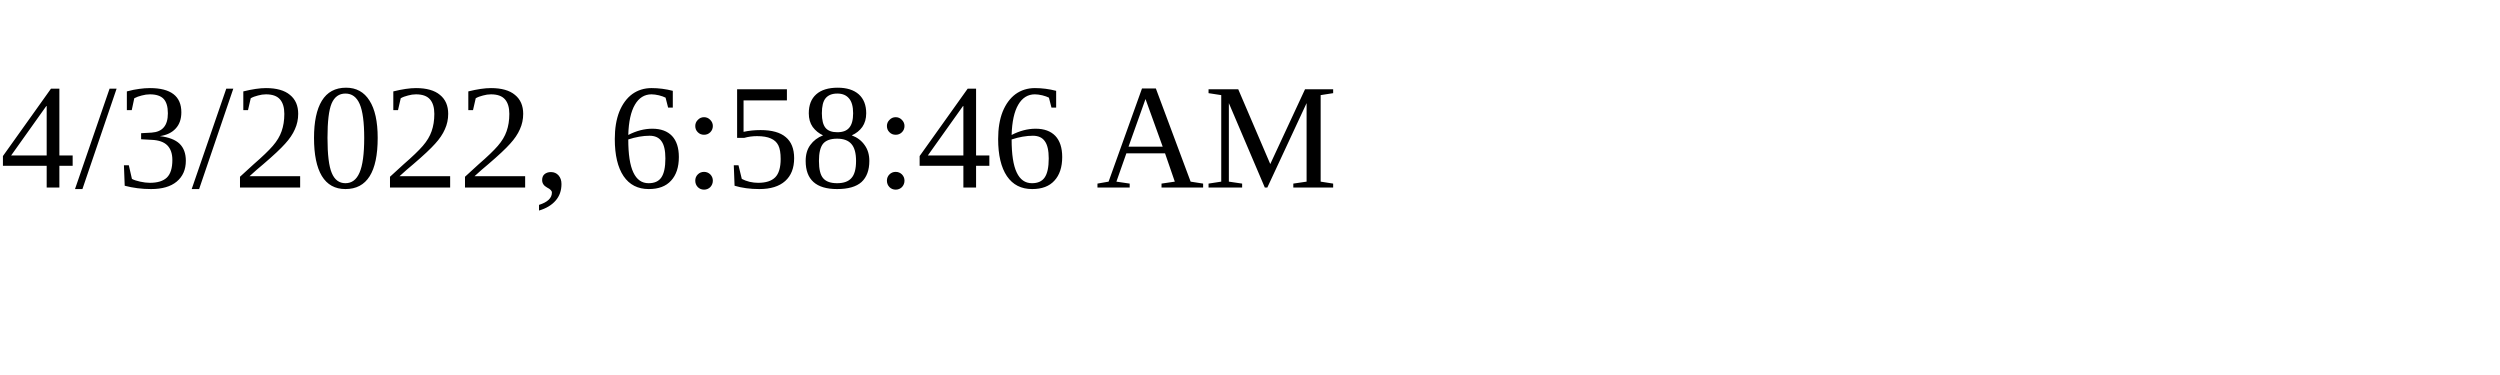
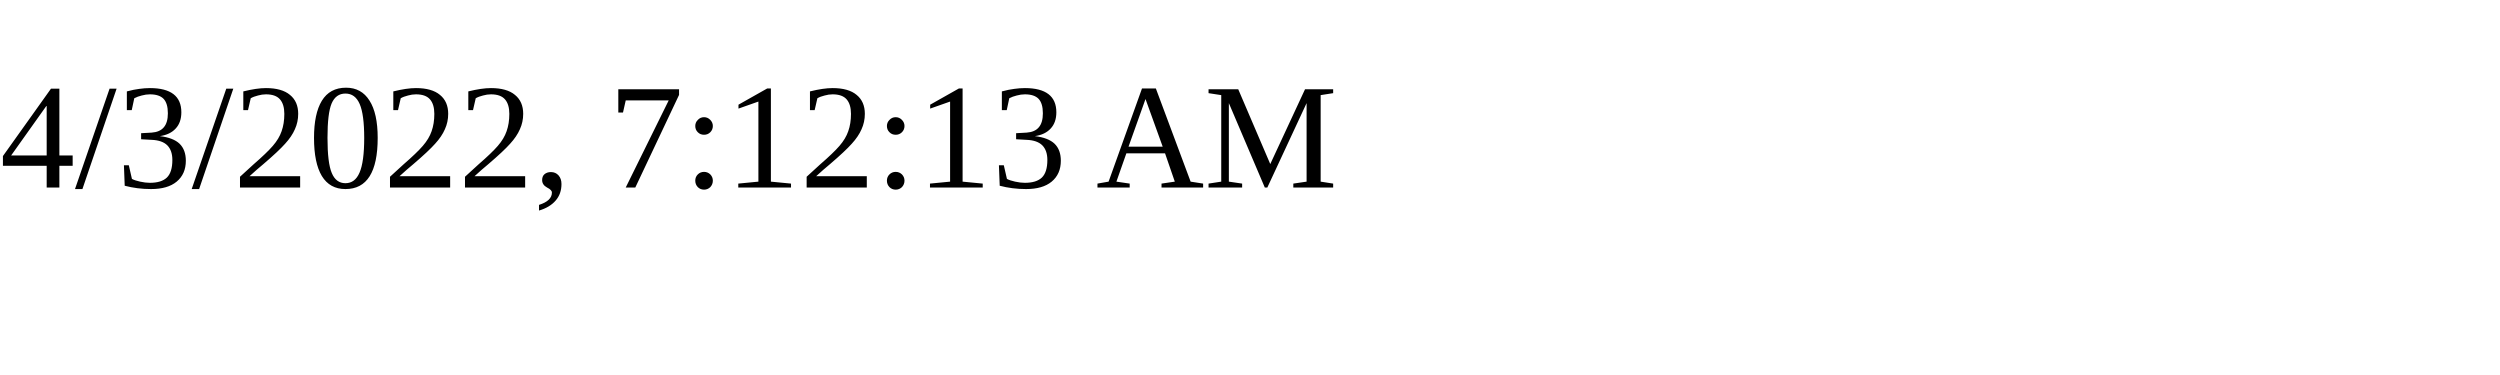
<svg xmlns="http://www.w3.org/2000/svg" height="30" width="200">
-   <text x="0" y="15">4/3/2022, 6:58:46 AM</text>
+   <text x="0" y="15">4/3/2022, 7:12:13 AM</text>
</svg>
